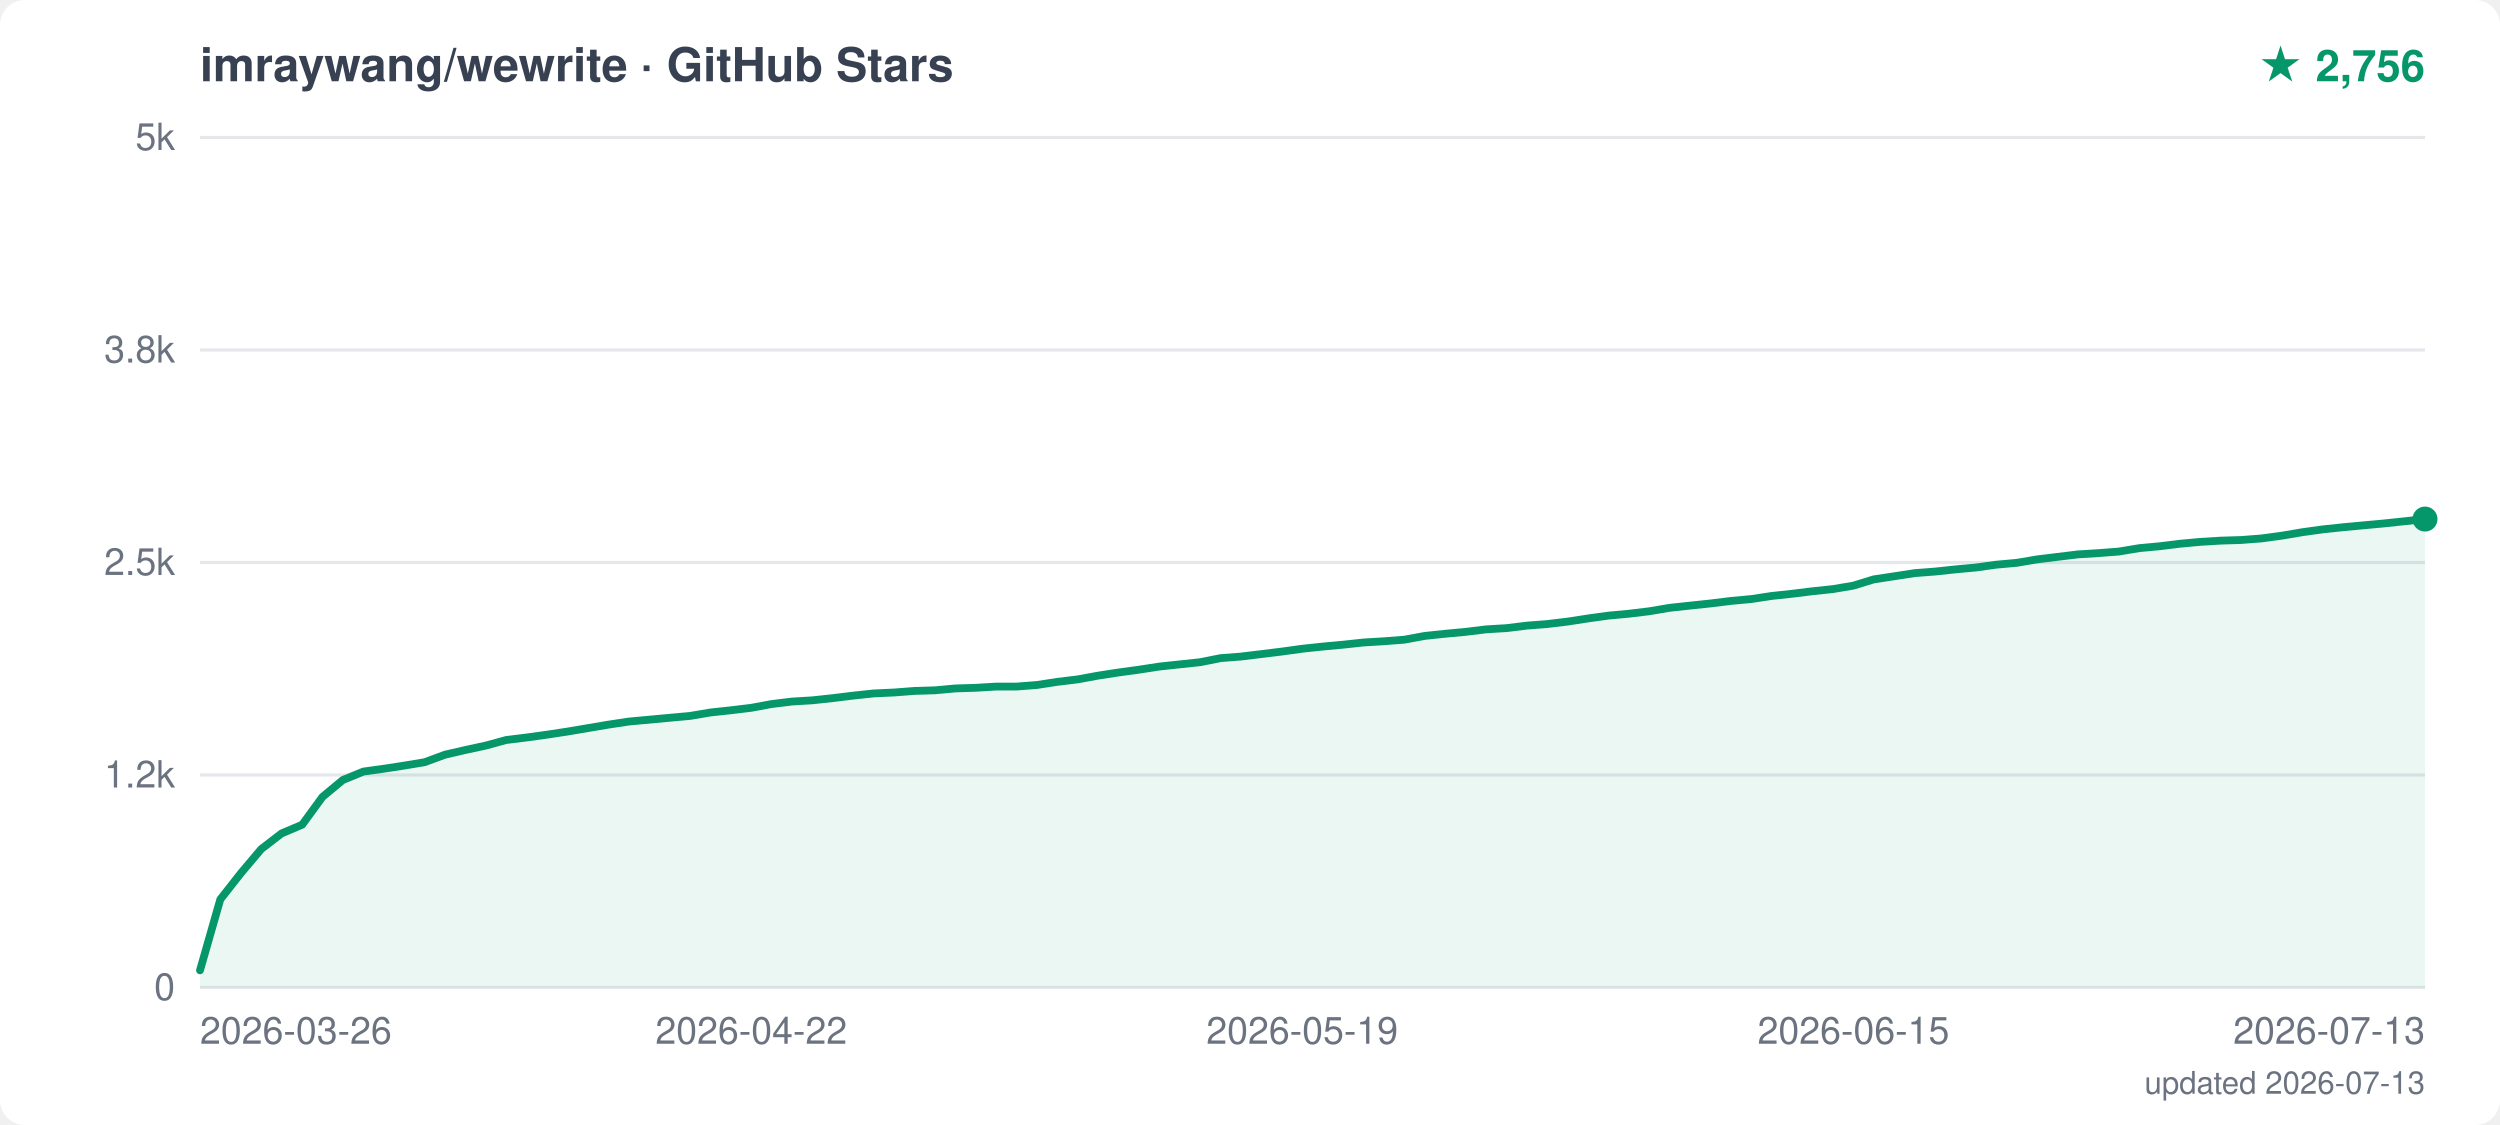
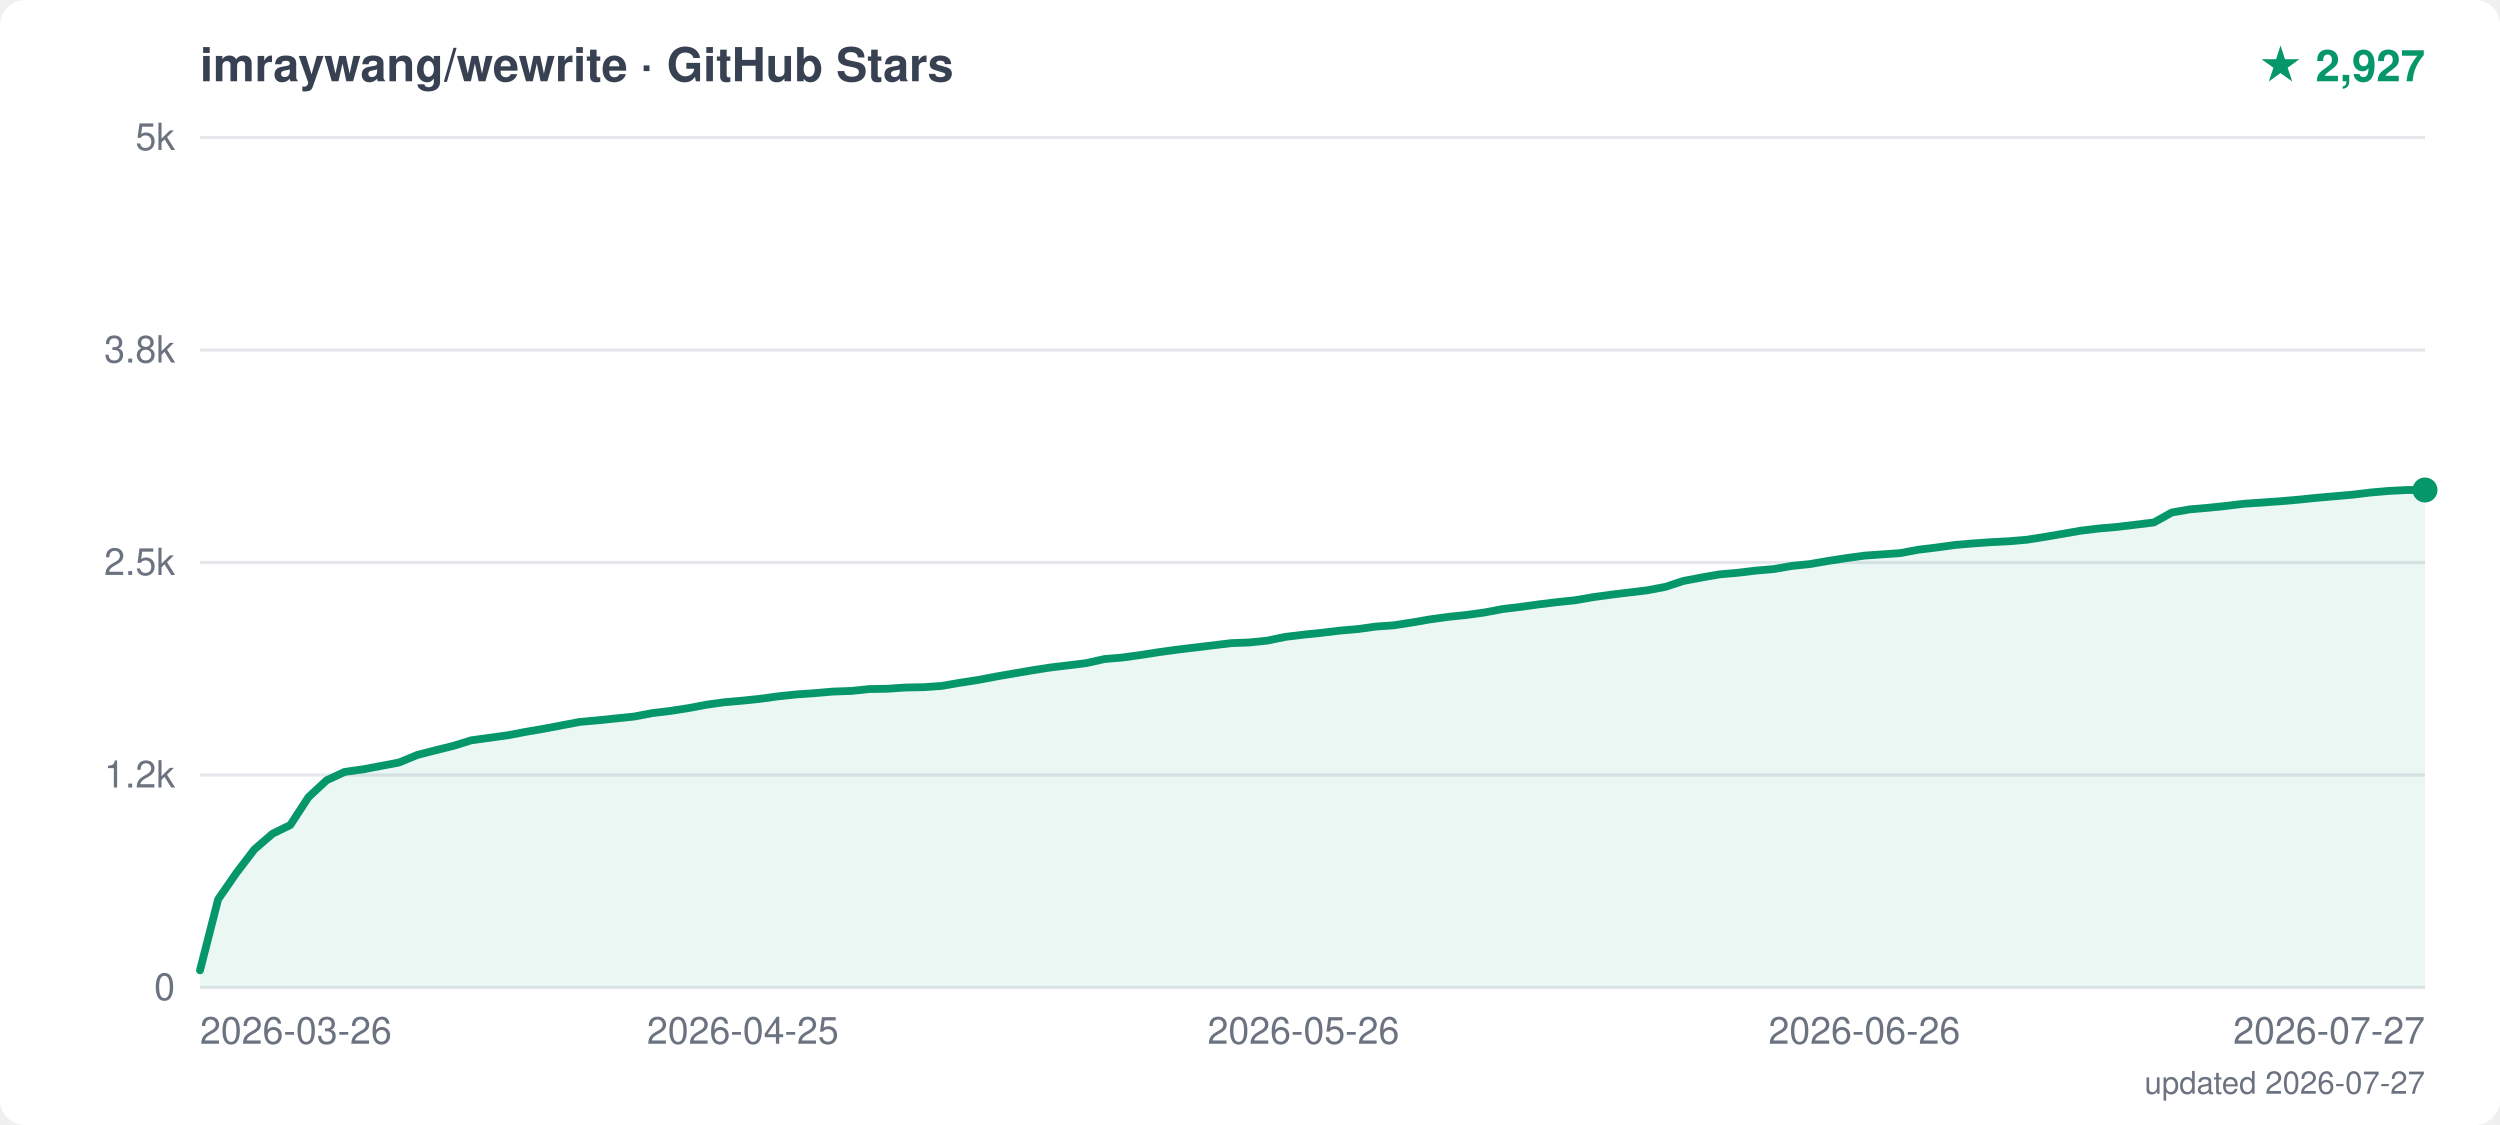
<svg xmlns="http://www.w3.org/2000/svg" width="800" height="360" viewBox="0 0 800 360">
  <style>text { font-family: -apple-system, "Segoe UI", Helvetica, Arial, sans-serif; }</style>
  <rect width="800" height="360" fill="white" rx="8" />
  <text x="64" y="26" font-size="15" font-weight="600" fill="#374151">imraywang/wewrite · GitHub Stars</text>
-   <text x="776" y="26" text-anchor="end" font-size="14" font-weight="700" fill="#059669">★ 2,756</text>
+   <text x="776" y="26" text-anchor="end" font-size="14" font-weight="700" fill="#059669">★ 2,927</text>
  <line x1="64" y1="316.0" x2="776" y2="316.0" stroke="#e5e7eb" stroke-width="1" />
  <text x="56" y="320.0" text-anchor="end" font-size="12" fill="#6b7280">0</text>
  <line x1="64" y1="248.0" x2="776" y2="248.0" stroke="#e5e7eb" stroke-width="1" />
  <text x="56" y="252.0" text-anchor="end" font-size="12" fill="#6b7280">1.2k</text>
  <line x1="64" y1="180.0" x2="776" y2="180.0" stroke="#e5e7eb" stroke-width="1" />
  <text x="56" y="184.0" text-anchor="end" font-size="12" fill="#6b7280">2.5k</text>
  <line x1="64" y1="112.0" x2="776" y2="112.0" stroke="#e5e7eb" stroke-width="1" />
  <text x="56" y="116.0" text-anchor="end" font-size="12" fill="#6b7280">3.8k</text>
  <line x1="64" y1="44.0" x2="776" y2="44.0" stroke="#e5e7eb" stroke-width="1" />
  <text x="56" y="48.0" text-anchor="end" font-size="12" fill="#6b7280">5k</text>
  <text x="64.0" y="334" text-anchor="start" font-size="12" fill="#6b7280">2026-03-26</text>
-   <text x="240.4" y="334" text-anchor="middle" font-size="12" fill="#6b7280">2026-04-22</text>
-   <text x="416.7" y="334" text-anchor="middle" font-size="12" fill="#6b7280">2026-05-19</text>
-   <text x="593.1" y="334" text-anchor="middle" font-size="12" fill="#6b7280">2026-06-15</text>
-   <text x="776.0" y="334" text-anchor="end" font-size="12" fill="#6b7280">2026-07-13</text>
-   <polygon points="64,316.0 64.0,310.5 70.5,287.8 77.1,279.4 83.6,271.7 90.1,266.7 96.7,263.9 103.2,255.0 109.7,249.6 116.3,246.9 122.8,246.0 129.3,245.0 135.9,243.9 142.4,241.5 148.9,240.0 155.4,238.6 162.0,236.8 168.5,236.0 175.0,235.1 181.6,234.1 188.1,233.0 194.6,231.9 201.2,230.9 207.7,230.3 214.2,229.7 220.8,229.1 227.3,228.0 233.8,227.3 240.4,226.5 246.9,225.3 253.4,224.5 260.0,224.1 266.5,223.4 273.0,222.6 279.6,221.9 286.1,221.6 292.6,221.1 299.2,220.9 305.7,220.3 312.2,220.1 318.8,219.7 325.3,219.7 331.8,219.2 338.3,218.2 344.9,217.4 351.4,216.2 357.9,215.2 364.5,214.3 371.0,213.3 377.5,212.6 384.1,211.9 390.6,210.6 397.1,210.1 403.7,209.3 410.2,208.5 416.7,207.6 423.3,206.9 429.8,206.3 436.3,205.6 442.9,205.2 449.4,204.7 455.9,203.5 462.5,202.8 469.0,202.2 475.5,201.4 482.1,201.0 488.6,200.2 495.1,199.7 501.7,198.9 508.2,197.9 514.7,197.0 521.2,196.4 527.8,195.6 534.3,194.5 540.8,193.8 547.4,193.1 553.9,192.3 560.4,191.7 567.0,190.7 573.5,190.0 580.0,189.2 586.6,188.5 593.1,187.4 599.6,185.4 606.2,184.4 612.7,183.4 619.2,182.9 625.8,182.2 632.3,181.6 638.8,180.7 645.4,180.1 651.9,179.0 658.4,178.2 665.0,177.4 671.5,177.0 678.0,176.5 684.6,175.4 691.1,174.8 697.6,174.0 704.1,173.4 710.7,173.0 717.2,172.8 723.7,172.3 730.3,171.4 736.8,170.3 743.3,169.4 749.9,168.7 756.4,168.1 762.9,167.5 769.5,166.8 776.0,166.1 776.0,166.1 776.0,316.0" fill="#059669" opacity="0.08" />
-   <polyline points="64.0,310.5 70.5,287.8 77.1,279.4 83.6,271.7 90.1,266.7 96.7,263.9 103.2,255.0 109.7,249.6 116.3,246.9 122.8,246.0 129.3,245.0 135.9,243.9 142.4,241.5 148.9,240.0 155.4,238.6 162.0,236.8 168.5,236.0 175.0,235.1 181.6,234.1 188.1,233.0 194.6,231.9 201.2,230.9 207.7,230.3 214.2,229.7 220.8,229.1 227.3,228.0 233.8,227.3 240.4,226.5 246.9,225.3 253.4,224.5 260.0,224.1 266.5,223.4 273.0,222.6 279.6,221.9 286.1,221.6 292.6,221.1 299.2,220.9 305.7,220.3 312.2,220.1 318.8,219.7 325.3,219.7 331.8,219.2 338.3,218.2 344.9,217.4 351.4,216.2 357.9,215.2 364.5,214.3 371.0,213.3 377.5,212.6 384.1,211.9 390.6,210.6 397.1,210.1 403.7,209.3 410.2,208.5 416.7,207.6 423.3,206.9 429.8,206.3 436.3,205.6 442.9,205.2 449.4,204.7 455.9,203.5 462.5,202.8 469.0,202.2 475.5,201.4 482.1,201.0 488.6,200.2 495.1,199.7 501.7,198.9 508.2,197.9 514.7,197.0 521.2,196.4 527.8,195.6 534.3,194.5 540.8,193.8 547.4,193.1 553.9,192.3 560.4,191.7 567.0,190.7 573.5,190.0 580.0,189.2 586.6,188.5 593.1,187.4 599.6,185.4 606.2,184.4 612.7,183.4 619.2,182.9 625.8,182.2 632.3,181.6 638.8,180.7 645.4,180.1 651.9,179.0 658.4,178.2 665.0,177.4 671.5,177.0 678.0,176.5 684.6,175.4 691.1,174.8 697.6,174.0 704.1,173.4 710.7,173.0 717.2,172.8 723.7,172.3 730.3,171.4 736.8,170.3 743.3,169.4 749.9,168.7 756.4,168.1 762.9,167.5 769.5,166.8 776.0,166.1 776.0,166.1" fill="none" stroke="#059669" stroke-width="2.5" stroke-linejoin="round" stroke-linecap="round" />
-   <circle cx="776.0" cy="166.1" r="4" fill="#059669" />
-   <text x="776" y="350" text-anchor="end" font-size="10" fill="#6b7280">updated 2026-07-13</text>
+   <text x="237.7" y="334" text-anchor="middle" font-size="12" fill="#6b7280">2026-04-25</text>
+   <text x="417.1" y="334" text-anchor="middle" font-size="12" fill="#6b7280">2026-05-26</text>
+   <text x="596.6" y="334" text-anchor="middle" font-size="12" fill="#6b7280">2026-06-26</text>
+   <text x="776.0" y="334" text-anchor="end" font-size="12" fill="#6b7280">2026-07-27</text>
+   <polygon points="64,316.0 64.0,310.5 69.8,287.8 75.6,279.4 81.4,271.8 87.2,266.8 92.9,264.0 98.7,255.1 104.5,249.7 110.3,247.0 116.1,246.2 121.9,245.1 127.7,244.0 133.5,241.6 139.3,240.1 145.0,238.7 150.8,236.9 156.6,236.1 162.4,235.3 168.2,234.2 174.0,233.2 179.8,232.1 185.6,231.0 191.3,230.5 197.1,229.9 202.9,229.3 208.7,228.2 214.5,227.5 220.3,226.6 226.1,225.5 231.9,224.7 237.7,224.2 243.4,223.6 249.2,222.8 255.0,222.2 260.8,221.8 266.6,221.3 272.4,221.1 278.2,220.5 284.0,220.4 289.8,220.0 295.5,219.9 301.3,219.5 307.1,218.5 312.9,217.6 318.7,216.5 324.5,215.5 330.3,214.5 336.1,213.6 341.9,212.9 347.6,212.2 353.4,210.9 359.2,210.4 365.0,209.6 370.8,208.7 376.6,207.9 382.4,207.2 388.2,206.5 394.0,205.8 399.7,205.6 405.5,205.0 411.3,203.8 417.1,203.1 422.9,202.5 428.7,201.8 434.5,201.3 440.3,200.5 446.0,200.1 451.8,199.2 457.6,198.2 463.4,197.4 469.2,196.8 475.0,196.0 480.8,194.9 486.6,194.2 492.4,193.4 498.1,192.7 503.9,192.1 509.7,191.1 515.5,190.3 521.3,189.6 527.1,188.9 532.9,187.8 538.7,185.9 544.5,184.8 550.2,183.8 556.0,183.3 561.8,182.6 567.6,182.1 573.4,181.1 579.2,180.5 585.0,179.5 590.8,178.6 596.6,177.8 602.3,177.4 608.1,177.0 613.9,175.9 619.7,175.2 625.5,174.4 631.3,173.9 637.1,173.5 642.9,173.2 648.7,172.7 654.4,171.8 660.2,170.8 666.0,169.8 671.8,169.1 677.6,168.6 683.4,167.9 689.2,167.2 695.0,164.0 700.7,163.0 706.5,162.5 712.3,161.9 718.1,161.2 723.9,160.8 729.7,160.4 735.5,159.9 741.3,159.3 747.1,158.8 752.8,158.3 758.6,157.6 764.4,157.1 770.2,156.8 776.0,156.8 776.0,156.8 776.0,316.0" fill="#059669" opacity="0.08" />
+   <polyline points="64.0,310.5 69.8,287.8 75.6,279.4 81.4,271.8 87.2,266.8 92.9,264.0 98.7,255.1 104.5,249.7 110.3,247.0 116.1,246.2 121.9,245.1 127.7,244.0 133.5,241.6 139.3,240.1 145.0,238.7 150.8,236.9 156.6,236.1 162.4,235.3 168.2,234.2 174.0,233.2 179.8,232.1 185.6,231.0 191.3,230.5 197.1,229.9 202.9,229.3 208.7,228.2 214.5,227.5 220.3,226.6 226.1,225.5 231.9,224.7 237.7,224.2 243.4,223.6 249.2,222.8 255.0,222.2 260.8,221.8 266.6,221.3 272.4,221.1 278.2,220.5 284.0,220.4 289.8,220.0 295.5,219.9 301.3,219.5 307.1,218.5 312.9,217.6 318.7,216.5 324.5,215.5 330.3,214.5 336.1,213.6 341.9,212.9 347.6,212.2 353.4,210.9 359.2,210.4 365.0,209.6 370.8,208.7 376.6,207.9 382.4,207.2 388.2,206.5 394.0,205.8 399.7,205.6 405.5,205.0 411.3,203.8 417.1,203.1 422.9,202.5 428.7,201.8 434.5,201.3 440.3,200.5 446.0,200.1 451.8,199.2 457.6,198.2 463.4,197.4 469.2,196.8 475.0,196.0 480.8,194.9 486.6,194.2 492.4,193.4 498.1,192.7 503.9,192.1 509.7,191.1 515.5,190.3 521.3,189.6 527.1,188.9 532.9,187.8 538.7,185.9 544.5,184.8 550.2,183.8 556.0,183.3 561.8,182.6 567.6,182.1 573.4,181.1 579.2,180.5 585.0,179.5 590.8,178.6 596.6,177.8 602.3,177.4 608.1,177.0 613.9,175.9 619.7,175.2 625.5,174.4 631.3,173.9 637.1,173.5 642.9,173.2 648.7,172.7 654.4,171.8 660.2,170.8 666.0,169.8 671.8,169.1 677.6,168.6 683.4,167.9 689.2,167.2 695.0,164.0 700.7,163.0 706.5,162.5 712.3,161.9 718.1,161.2 723.9,160.8 729.7,160.4 735.5,159.9 741.3,159.3 747.1,158.8 752.8,158.3 758.6,157.6 764.4,157.1 770.2,156.8 776.0,156.8 776.0,156.8" fill="none" stroke="#059669" stroke-width="2.5" stroke-linejoin="round" stroke-linecap="round" />
+   <circle cx="776.0" cy="156.8" r="4" fill="#059669" />
+   <text x="776" y="350" text-anchor="end" font-size="10" fill="#6b7280">updated 2026-07-27</text>
</svg>
